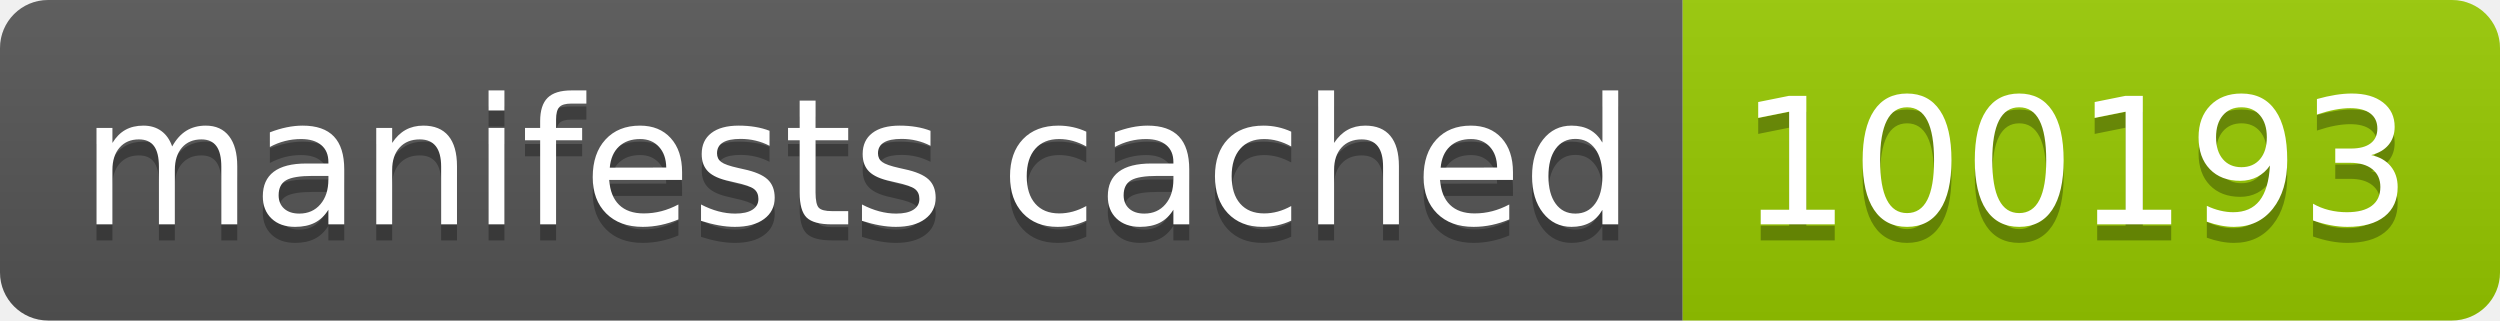
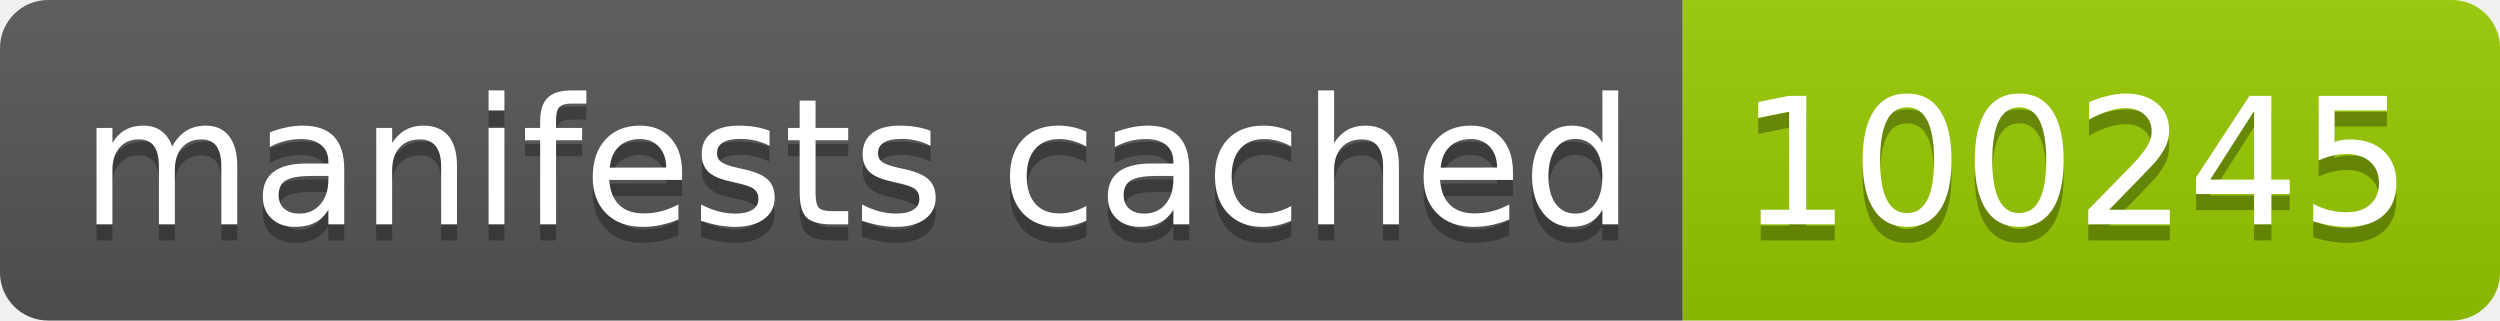
- <svg xmlns="http://www.w3.org/2000/svg" width="156" height="20" role="img" aria-label="manifests cached: 100193">
+ <svg xmlns="http://www.w3.org/2000/svg" width="156" height="20" role="img" aria-label="manifests cached: 100245">
  <linearGradient id="s" x2="0" y2="100%">
    <stop offset="0" stop-color="#bbb" stop-opacity=".1" />
    <stop offset="1" stop-opacity=".1" />
  </linearGradient>
  <clipPath id="r">
    <rect width="156" height="20" rx="3" fill="#fff" />
  </clipPath>
  <g clip-path="url(#r)">
    <rect width="105" height="20" fill="#555" />
    <rect x="105" width="51" height="20" fill="#97ca00" />
    <rect width="156" height="20" fill="url(#s)" />
  </g>
  <g fill="#fff" text-anchor="middle" font-family="Verdana,Geneva,DejaVu Sans,sans-serif" text-rendering="geometricPrecision" font-size="110">
    <text aria-hidden="true" x="535" y="150" fill="#010101" fill-opacity=".3" transform="scale(.1)" textLength="950">manifests cached</text>
    <text x="535" y="140" transform="scale(.1)" fill="#fff" textLength="950">manifests cached</text>
-     <text aria-hidden="true" x="1295" y="150" fill="#010101" fill-opacity=".3" transform="scale(.1)" textLength="410">100193</text>
-     <text x="1295" y="140" transform="scale(.1)" fill="#fff" textLength="410">100193</text>
+     <text aria-hidden="true" x="1295" y="150" fill="#010101" fill-opacity=".3" transform="scale(.1)" textLength="410">100245</text>
+     <text x="1295" y="140" transform="scale(.1)" fill="#fff" textLength="410">100245</text>
  </g>
</svg>
